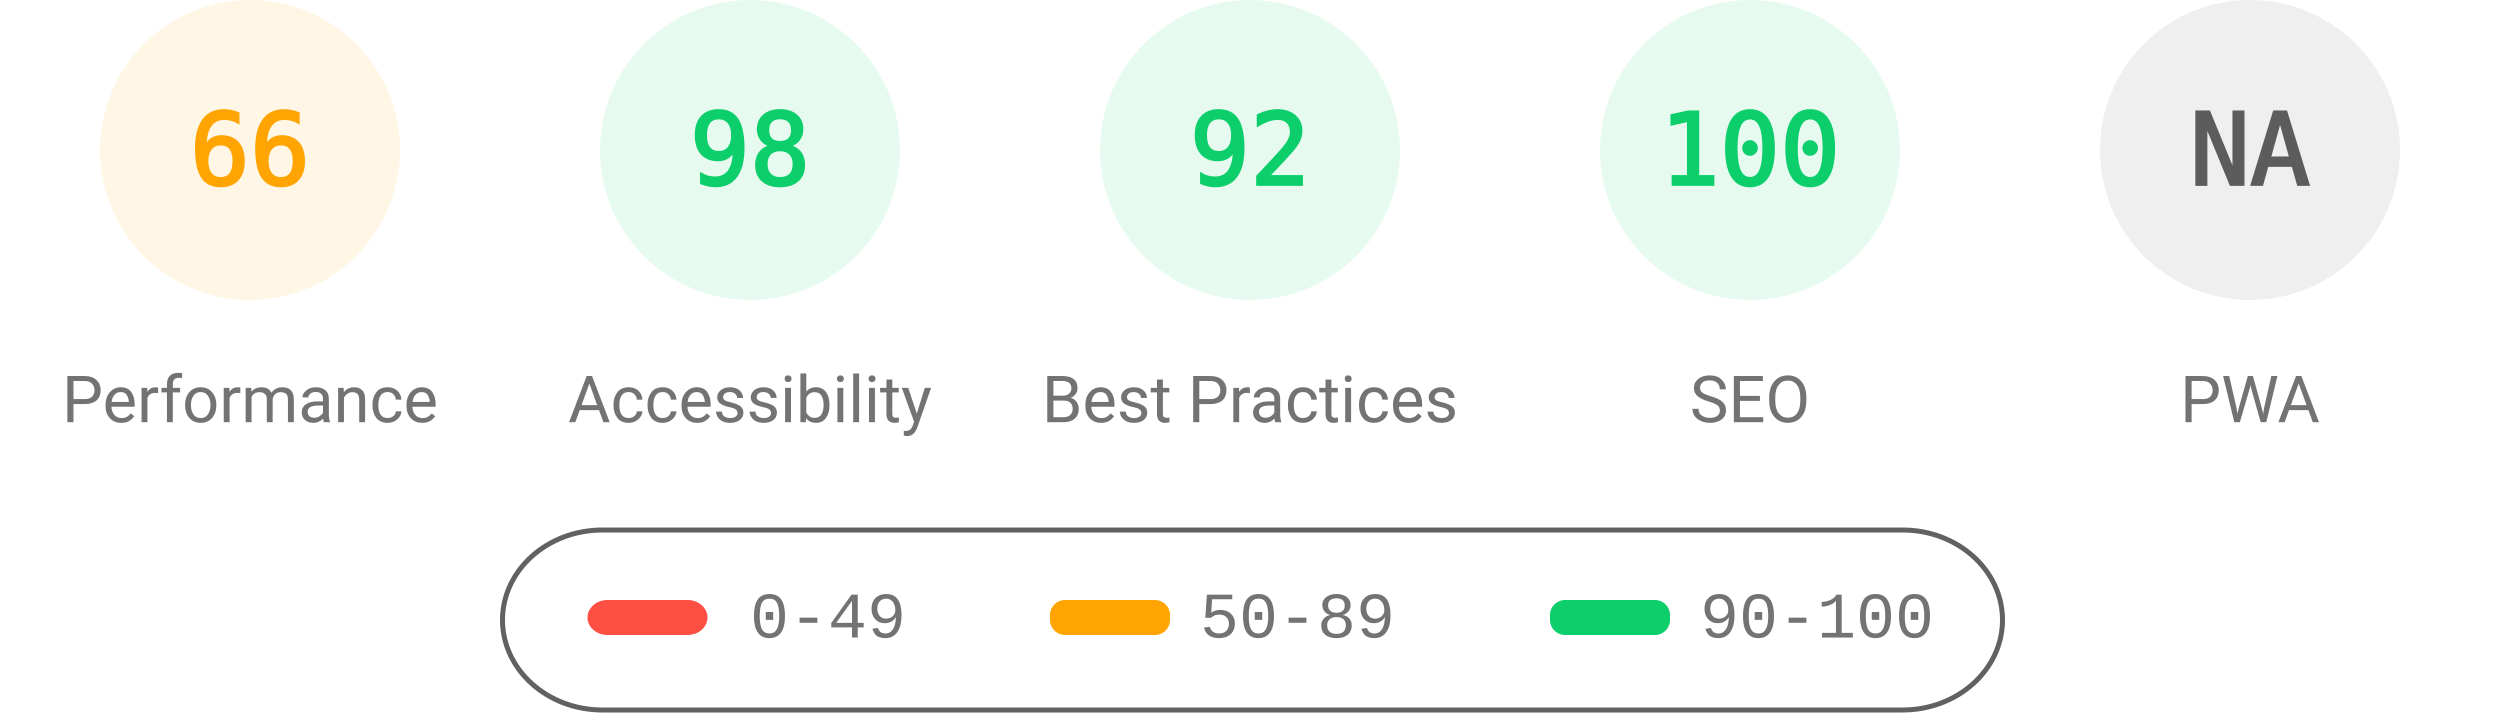
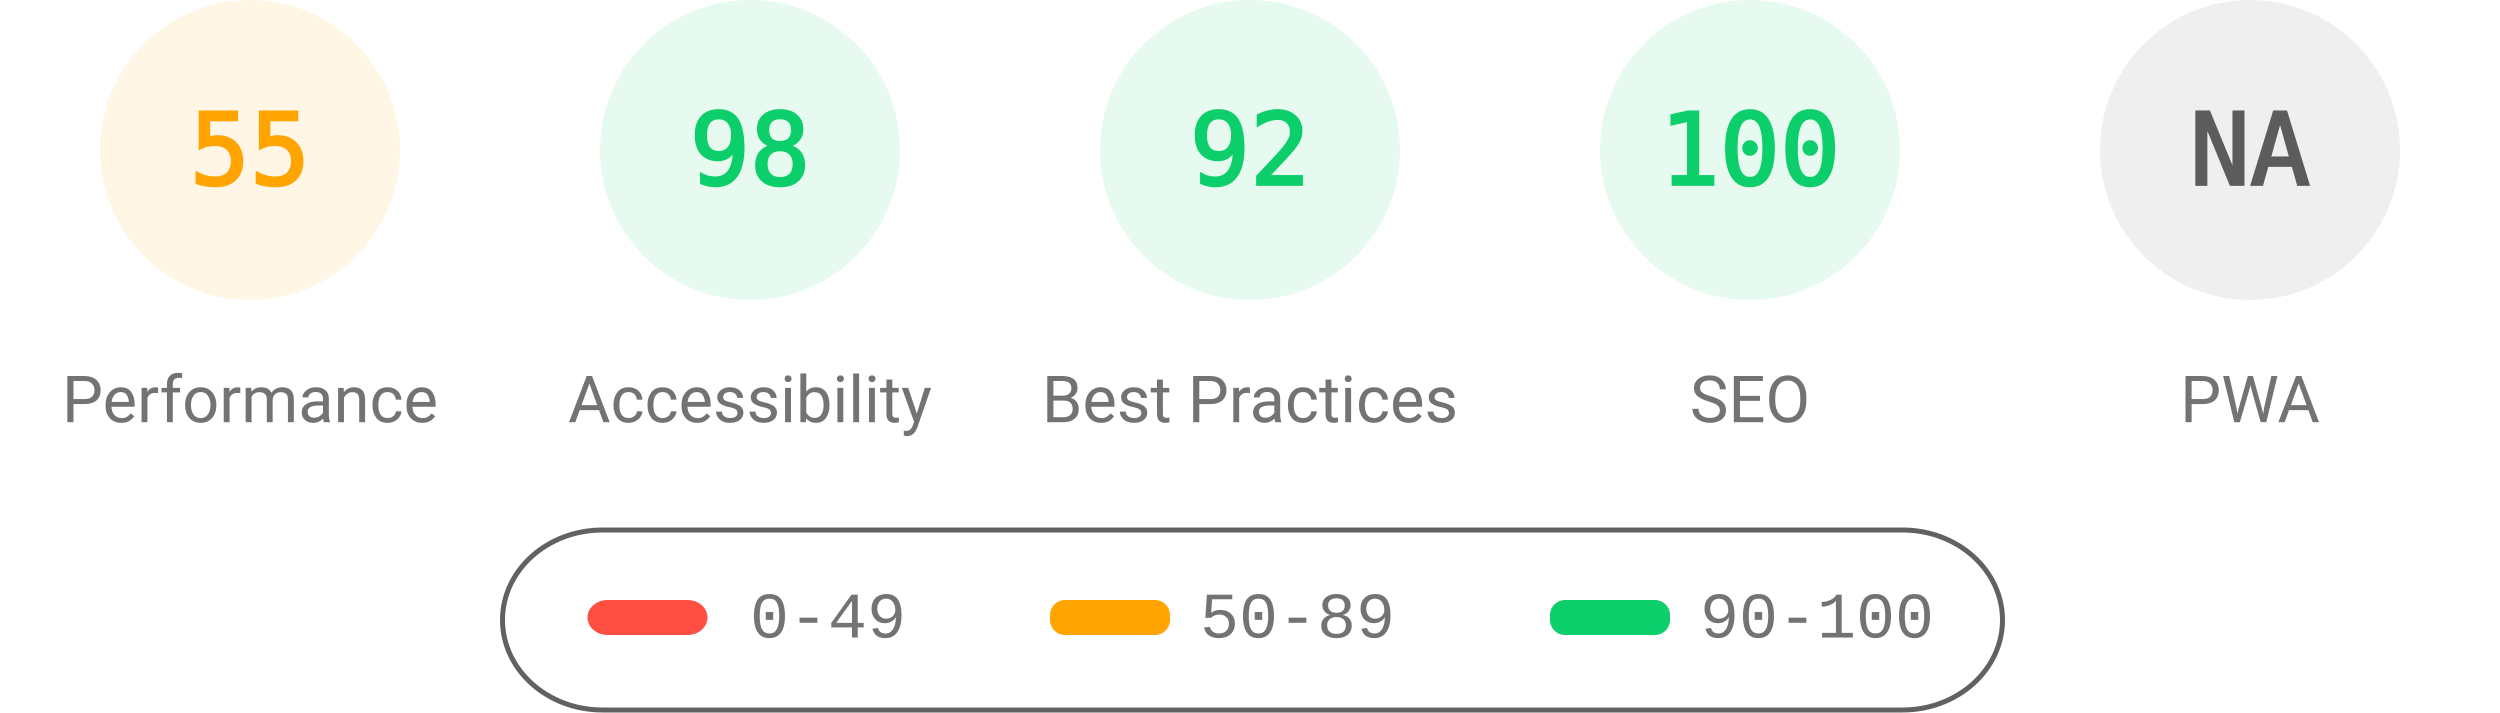
<svg xmlns="http://www.w3.org/2000/svg" fill="none" width="1000" height="285">
  <style>.gauge-base{opacity:.1}.gauge-arc{fill:none;animation-delay:250ms;stroke-linecap:round;transform:rotate(-90deg);transform-origin:100px 60px;animation:load-gauge 1s ease forwards}.guage-text{font-size:40px;font-family:monospace;text-align:center}.guage-red{color:#ff4e42;fill:#ff4e42;stroke:#ff4e42}.guage-orange{color:#ffa400;fill:#ffa400;stroke:#ffa400}.guage-green{color:#0cce6b;fill:#0cce6b;stroke:#0cce6b}.guage-undefined{color:#5c5c5c;fill:#5c5c5c;stroke:#5c5c5c}.guage-title{color:#737373;fill:#737373;stroke:none;font-size:26px;line-height:26px;font-family:Roboto,Halvetica,Arial,sans-serif}@keyframes load-gauge{from{stroke-dasharray:0 352.858}}</style>
  <svg class="guage-div guage-perf guage-orange" viewBox="0 0 200 200" width="200" height="200">
    <circle class="gauge-base" r="56" cx="100" cy="60" stroke-width="8" />
-     <circle class="gauge-arc guage-arc-1" r="56" cx="100" cy="60" stroke-width="8" style="stroke-dasharray:232.226,351.858" />
-     <text class="guage-text" x="100" y="60" alignment-baseline="central" dominant-baseline="central" text-anchor="middle">66</text>
+     <circle class="gauge-arc guage-arc-1" r="56" cx="100" cy="60" stroke-width="8" style="stroke-dasharray:193.522,351.858" />
+     <text class="guage-text" x="100" y="60" alignment-baseline="central" dominant-baseline="central" text-anchor="middle">55</text>
    <text class="guage-title" x="100" y="160" alignment-baseline="central" dominant-baseline="central" text-anchor="middle">Performance</text>
  </svg>
  <svg class="guage-div guage-acc guage-green" viewBox="0 0 200 200" width="200" height="200" x="200">
    <circle class="gauge-base" r="56" cx="100" cy="60" stroke-width="8" />
    <circle class="gauge-arc guage-arc-2" r="56" cx="100" cy="60" stroke-width="8" style="stroke-dasharray:344.821,351.858" />
    <text class="guage-text" x="100" y="60" alignment-baseline="central" dominant-baseline="central" text-anchor="middle">98</text>
    <text class="guage-title" x="100" y="160" alignment-baseline="central" dominant-baseline="central" text-anchor="middle">Accessibility</text>
  </svg>
  <svg class="guage-div guage-best guage-green" viewBox="0 0 200 200" width="200" height="200" x="400">
    <circle class="gauge-base" r="56" cx="100" cy="60" stroke-width="8" />
    <circle class="gauge-arc guage-arc-3" r="56" cx="100" cy="60" stroke-width="8" style="stroke-dasharray:323.709,351.858" />
    <text class="guage-text" x="100" y="60" alignment-baseline="central" dominant-baseline="central" text-anchor="middle">92</text>
    <text class="guage-title" x="100" y="160" alignment-baseline="central" dominant-baseline="central" text-anchor="middle">Best Practices</text>
  </svg>
  <svg class="guage-div guage-seo guage-green" viewBox="0 0 200 200" width="200" height="200" x="600">
    <circle class="gauge-base" r="56" cx="100" cy="60" stroke-width="8" />
    <circle class="gauge-arc guage-arc-4" r="56" cx="100" cy="60" stroke-width="8" style="stroke-dasharray:351.858,351.858" />
    <text class="guage-text" x="100" y="60" alignment-baseline="central" dominant-baseline="central" text-anchor="middle">100</text>
    <text class="guage-title" x="100" y="160" alignment-baseline="central" dominant-baseline="central" text-anchor="middle">SEO</text>
  </svg>
  <svg class="guage-div guage-pwa guage-undefined" viewBox="0 0 200 200" width="200" height="200" x="800">
    <circle class="gauge-base" r="56" cx="100" cy="60" stroke-width="8" />
    <circle class="gauge-arc guage-arc-4" r="56" cx="100" cy="60" stroke-width="8" style="stroke-dasharray:351.858,351.858" />
    <text class="guage-text" x="100" y="60" alignment-baseline="central" dominant-baseline="central" text-anchor="middle">NA</text>
    <text class="guage-title" x="100" y="160" alignment-baseline="central" dominant-baseline="central" text-anchor="middle">PWA</text>
  </svg>
  <svg width="604" height="76" x="200" y="210">
    <path fill="none" id="canvas_background" d="M-1-1h604v80H-1z" />
    <rect fill-opacity="0" stroke="#616161" stroke-width="2" rx="40" id="svg_2" height="72" width="600" y="2" x="1" fill="#000" />
    <rect stroke="#000" rx="8" id="svg_3" height="14" width="48" y="30" x="35" stroke-opacity="null" stroke-width="0" fill="#ff4e42" />
    <rect stroke="#000" rx="6" id="svg_4" height="14" width="48" y="30" x="220" stroke-opacity="null" stroke-width="0" fill="#ffa400" />
    <rect stroke="#000" rx="6" id="svg_5" height="14" width="48" y="30" x="420" stroke-opacity="null" stroke-width="0" fill="#0cce6b" />
    <text xml:space="preserve" text-anchor="start" font-family="'Courier New', Courier, monospace" font-size="26" id="svg_6" y="45" x="100" stroke-opacity="null" stroke-width="0" stroke="#000" fill="#737373">0-49</text>
    <text xml:space="preserve" text-anchor="start" font-family="'Courier New', Courier, monospace" font-size="26" id="svg_7" y="45" x="280" stroke-opacity="null" stroke-width="0" stroke="#000" fill="#737373">50-89</text>
    <text xml:space="preserve" text-anchor="start" font-family="'Courier New', Courier, monospace" font-size="26" id="svg_8" y="45" x="480" stroke-opacity="null" stroke-width="0" stroke="#000" fill="#737373">90-100</text>
  </svg>
</svg>
